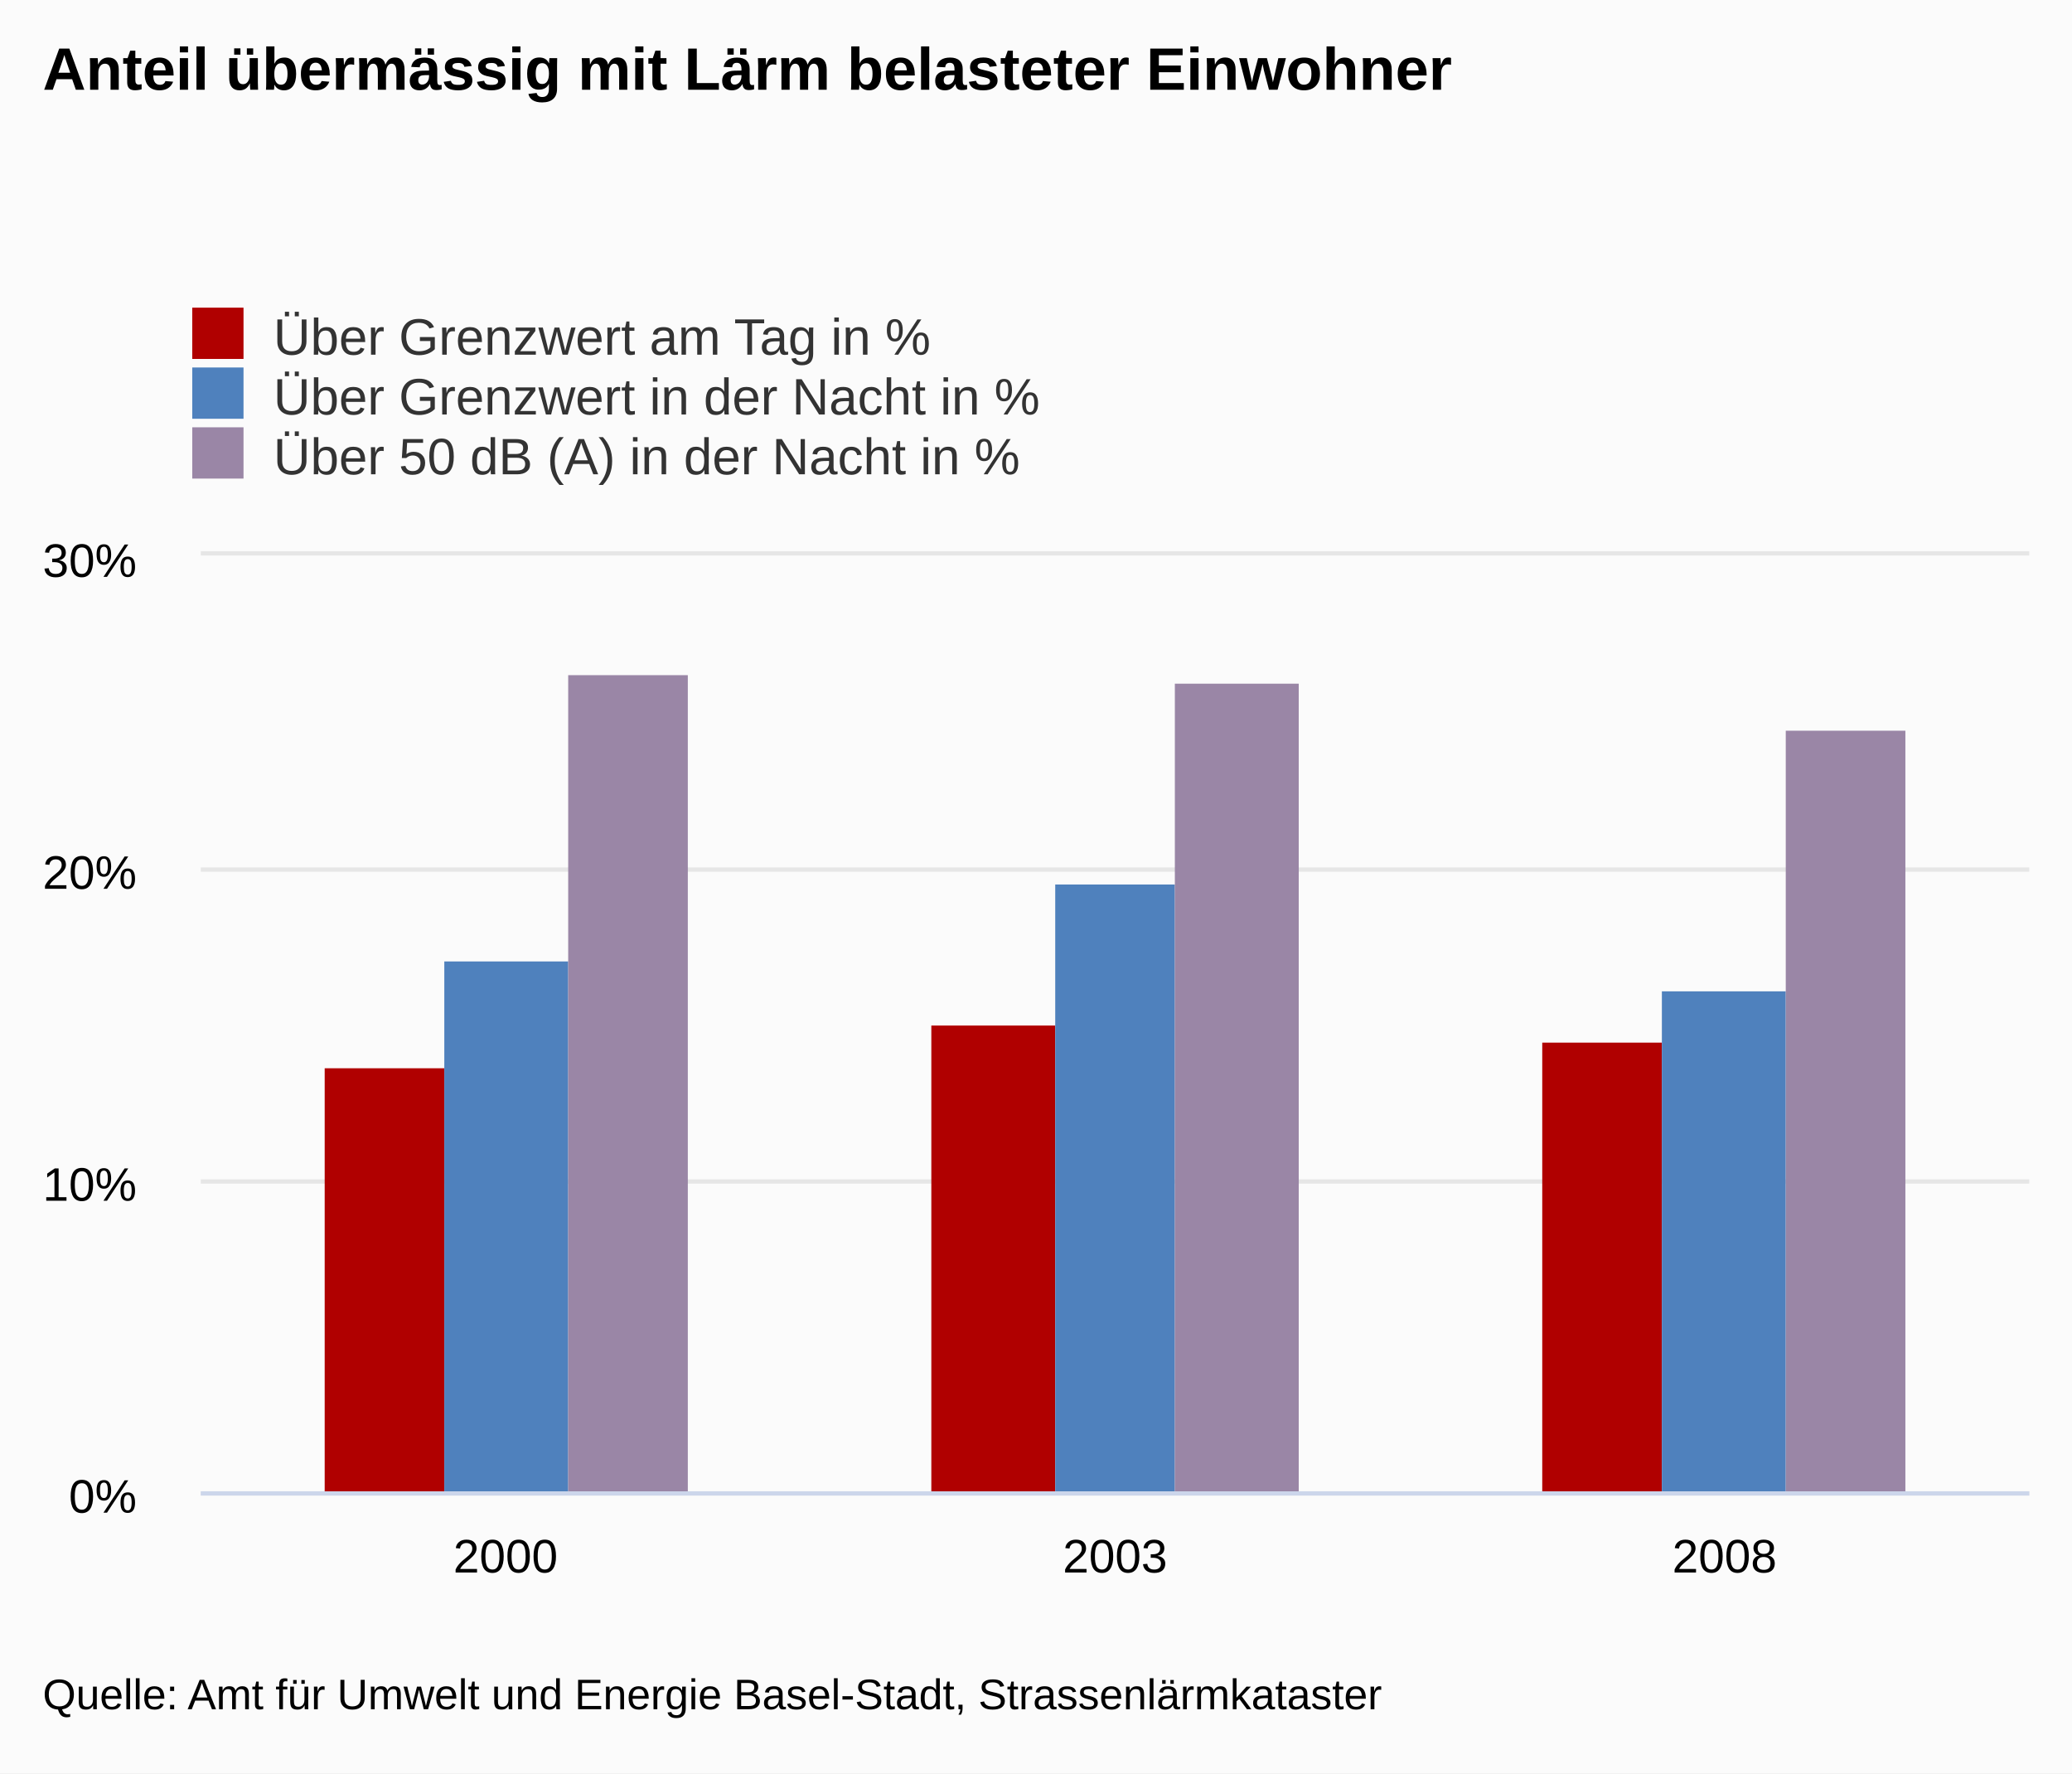
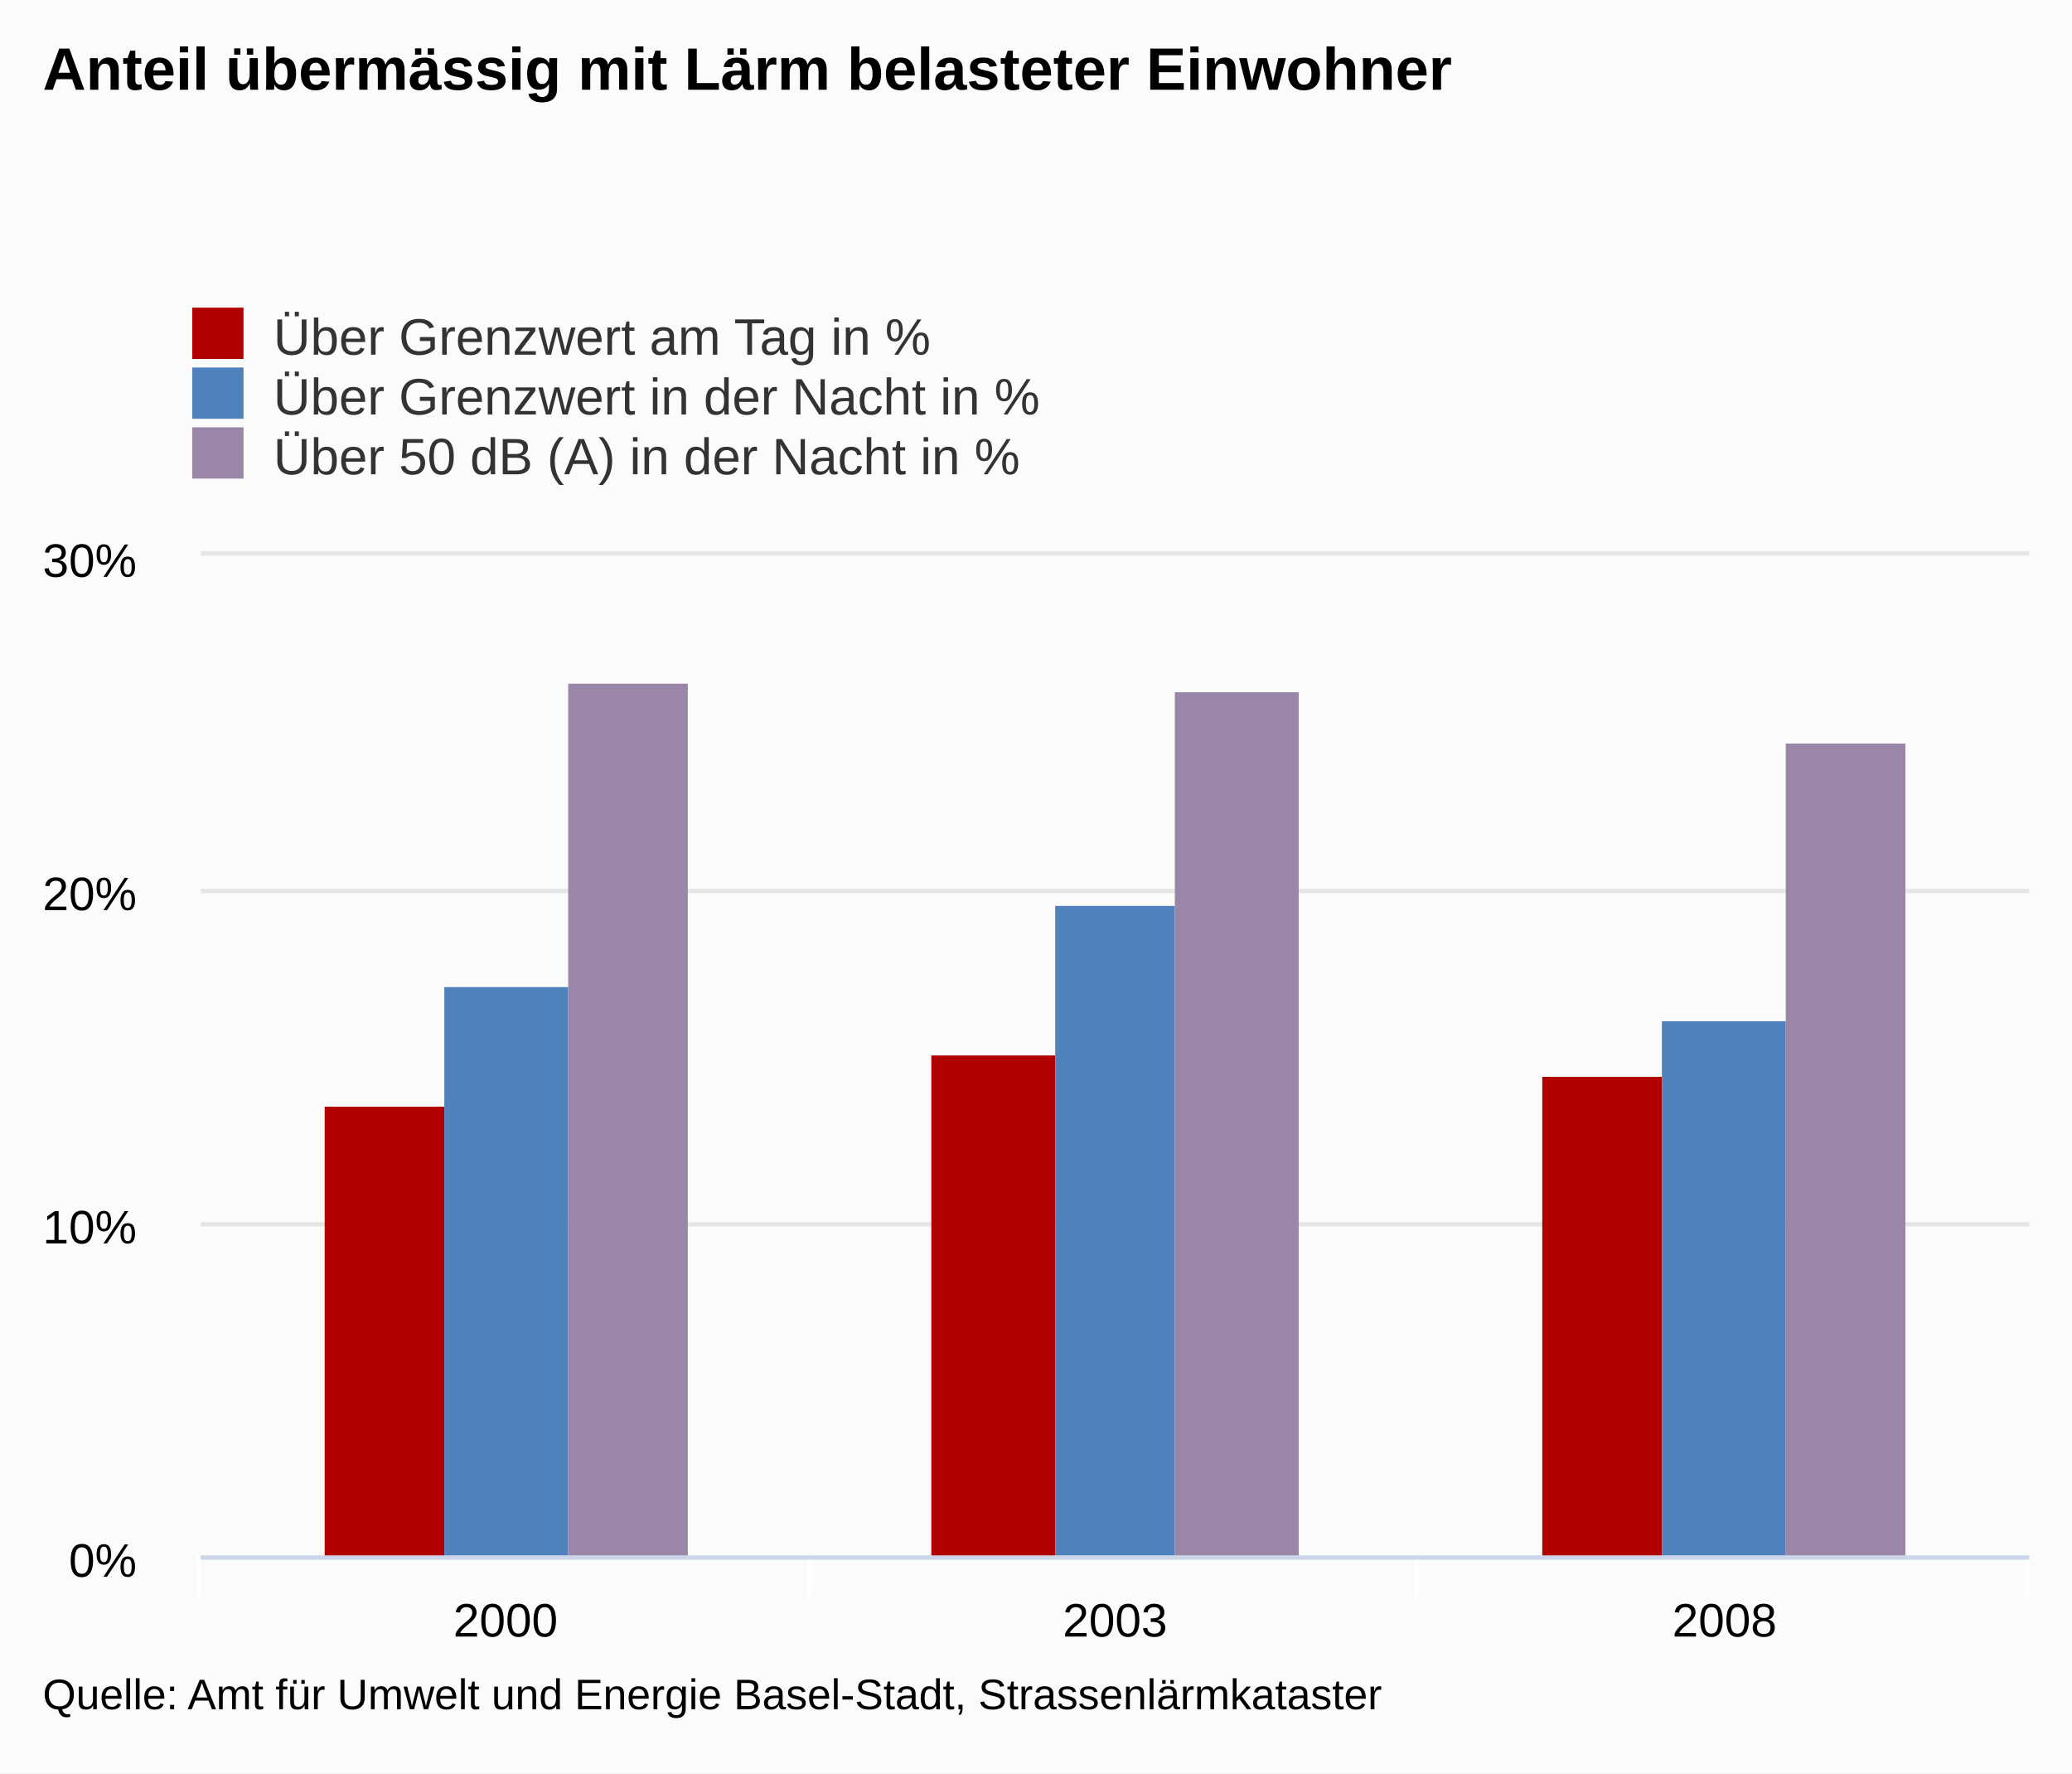
<svg xmlns="http://www.w3.org/2000/svg" version="1.1" class="highcharts-root" style="font-family:arial;font-size:12px;" viewBox="0 0 485 415">
  <defs>
    <clipPath>
-       <rect x="0" y="0" width="428" height="219" fill="none" />
+       <rect x="0" y="0" width="428" height="234" fill="none" />
    </clipPath>
    <clipPath id="a">
-       <rect x="0" y="0" width="428" height="219" fill="none" />
+       <rect x="0" y="0" width="428" height="234" fill="none" />
    </clipPath>
  </defs>
  <rect fill="#fbfbfb" class="highcharts-background" x="0" y="0" width="485" height="415" rx="0" ry="0" />
-   <rect fill="none" class="highcharts-plot-background" x="47" y="130" width="428" height="219" />
+   <rect fill="none" class="highcharts-plot-background" x="47" y="130" width="428" height="234" />
  <g class="highcharts-pane-group" />
  <g class="highcharts-grid highcharts-xaxis-grid ">
-     <path fill="none" class="highcharts-grid-line" d="M 189.5 130 L 189.5 349" opacity="1" />
-     <path fill="none" class="highcharts-grid-line" d="M 331.5 130 L 331.5 349" opacity="1" />
-     <path fill="none" class="highcharts-grid-line" d="M 474.5 130 L 474.5 349" opacity="1" />
-     <path fill="none" class="highcharts-grid-line" d="M 46.5 130 L 46.5 349" opacity="1" />
+     <path fill="none" class="highcharts-grid-line" d="M 189.5 130 L 189.5 364" opacity="1" />
+     <path fill="none" class="highcharts-grid-line" d="M 331.5 130 L 331.5 364" opacity="1" />
+     <path fill="none" class="highcharts-grid-line" d="M 474.5 130 L 474.5 364" opacity="1" />
+     <path fill="none" class="highcharts-grid-line" d="M 46.5 130 L 46.5 364" opacity="1" />
  </g>
  <g class="highcharts-grid highcharts-yaxis-grid ">
-     <path fill="none" stroke="#e6e6e6" stroke-width="1" class="highcharts-grid-line" d="M 47 349.5 L 475 349.5" opacity="1" />
-     <path fill="none" stroke="#e6e6e6" stroke-width="1" class="highcharts-grid-line" d="M 47 276.5 L 475 276.5" opacity="1" />
-     <path fill="none" stroke="#e6e6e6" stroke-width="1" class="highcharts-grid-line" d="M 47 203.5 L 475 203.5" opacity="1" />
+     <path fill="none" stroke="#e6e6e6" stroke-width="1" class="highcharts-grid-line" d="M 47 364.5 L 475 364.5" opacity="1" />
+     <path fill="none" stroke="#e6e6e6" stroke-width="1" class="highcharts-grid-line" d="M 47 286.5 L 475 286.5" opacity="1" />
+     <path fill="none" stroke="#e6e6e6" stroke-width="1" class="highcharts-grid-line" d="M 47 208.5 L 475 208.5" opacity="1" />
    <path fill="none" stroke="#e6e6e6" stroke-width="1" class="highcharts-grid-line" d="M 47 129.5 L 475 129.5" opacity="1" />
  </g>
-   <rect fill="none" class="highcharts-plot-border" x="47" y="130" width="428" height="219" />
+   <rect fill="none" class="highcharts-plot-border" x="47" y="130" width="428" height="234" />
  <g class="highcharts-axis highcharts-xaxis ">
-     <path fill="none" class="highcharts-axis-line" stroke="#ccd6eb" stroke-width="1" d="M 47 349.5 L 475 349.5" />
+     <path fill="none" class="highcharts-tick" stroke="#FFFFFF" stroke-width="1" d="M 189.5 364 L 189.5 374" opacity="1" />
+     <path fill="none" class="highcharts-tick" stroke="#FFFFFF" stroke-width="1" d="M 331.5 364 L 331.5 374" opacity="1" />
+     <path fill="none" class="highcharts-tick" stroke="#FFFFFF" stroke-width="1" d="M 474.5 364 L 474.5 374" opacity="1" />
+     <path fill="none" class="highcharts-tick" stroke="#FFFFFF" stroke-width="1" d="M 46.5 364 L 46.5 374" opacity="1" />
+     <path fill="none" class="highcharts-axis-line" stroke="#ccd6eb" stroke-width="1" d="M 47 364.5 L 475 364.5" />
  </g>
  <g class="highcharts-axis highcharts-yaxis ">
-     <path fill="none" class="highcharts-axis-line" d="M 47 130 L 47 349" />
+     <path fill="none" class="highcharts-axis-line" d="M 47 130 L 47 364" />
  </g>
  <g class="highcharts-series-group">
    <g class="highcharts-series highcharts-series-0 highcharts-column-series highcharts-color-undefined " transform="translate(47,130) scale(1 1)" clip-path="url(#a)">
-       <rect x="29" y="120" width="28" height="100" fill="#b00000" class="highcharts-point" />
-       <rect x="171" y="110" width="29" height="110" fill="#b00000" class="highcharts-point" />
-       <rect x="314" y="114" width="28" height="106" fill="#b00000" class="highcharts-point" />
+       <rect x="29" y="129" width="28" height="106" fill="#b00000" class="highcharts-point" />
+       <rect x="171" y="117" width="29" height="118" fill="#b00000" class="highcharts-point" />
+       <rect x="314" y="122" width="28" height="113" fill="#b00000" class="highcharts-point" />
    </g>
    <g class="highcharts-markers highcharts-series-0 highcharts-column-series highcharts-color-undefined " transform="translate(47,130) scale(1 1)" clip-path="none" />
    <g class="highcharts-series highcharts-series-1 highcharts-column-series highcharts-color-undefined " transform="translate(47,130) scale(1 1)" clip-path="url(#a)">
-       <rect x="57" y="95" width="29" height="125" fill="#4f81bd" class="highcharts-point" />
-       <rect x="200" y="77" width="28" height="143" fill="#4f81bd" class="highcharts-point" />
-       <rect x="342" y="102" width="29" height="118" fill="#4f81bd" class="highcharts-point" />
+       <rect x="57" y="101" width="29" height="134" fill="#4f81bd" class="highcharts-point" />
+       <rect x="200" y="82" width="28" height="153" fill="#4f81bd" class="highcharts-point" />
+       <rect x="342" y="109" width="29" height="126" fill="#4f81bd" class="highcharts-point" />
    </g>
    <g class="highcharts-markers highcharts-series-1 highcharts-column-series highcharts-color-undefined " transform="translate(47,130) scale(1 1)" clip-path="none" />
    <g class="highcharts-series highcharts-series-2 highcharts-column-series highcharts-color-undefined " transform="translate(47,130) scale(1 1)" clip-path="url(#a)">
-       <rect x="86" y="28" width="28" height="192" fill="#9A86A6" class="highcharts-point" />
-       <rect x="228" y="30" width="29" height="190" fill="#9A86A6" class="highcharts-point" />
-       <rect x="371" y="41" width="28" height="179" fill="#9A86A6" class="highcharts-point" />
+       <rect x="86" y="30" width="28" height="205" fill="#9A86A6" class="highcharts-point" />
+       <rect x="228" y="32" width="29" height="203" fill="#9A86A6" class="highcharts-point" />
+       <rect x="371" y="44" width="28" height="191" fill="#9A86A6" class="highcharts-point" />
    </g>
    <g class="highcharts-markers highcharts-series-2 highcharts-column-series highcharts-color-undefined " transform="translate(47,130) scale(1 1)" clip-path="none" />
  </g>
  <text x="10" text-anchor="start" class="highcharts-title" style="color:#000000;font-size:14px;font-weight:bold;fill:#000000;" y="21">
    <tspan>Anteil übermässig mit Lärm belasteter Einwohner</tspan>
  </text>
  <g class="highcharts-legend" transform="translate(35,65)">
    <rect fill="none" class="highcharts-legend-box" rx="0" ry="0" x="0" y="0" width="296" height="53" visibility="visible" />
    <g>
      <g>
        <g class="highcharts-legend-item highcharts-column-series highcharts-color-undefined highcharts-series-0" transform="translate(8,3)">
          <text x="21" style="color:#333333;font-size:12px;font-weight:normal;cursor:pointer;fill:#333333;" text-anchor="start" y="15">
            <tspan>Über Grenzwert am Tag in %</tspan>
          </text>
          <rect x="2" y="4" width="12" height="12" fill="#b00000" class="highcharts-point" />
        </g>
        <g class="highcharts-legend-item highcharts-column-series highcharts-color-undefined highcharts-series-1" transform="translate(8,17)">
          <text x="21" y="15" style="color:#333333;font-size:12px;font-weight:normal;cursor:pointer;fill:#333333;" text-anchor="start">
            <tspan>Über Grenzwert in der Nacht in %</tspan>
          </text>
          <rect x="2" y="4" width="12" height="12" fill="#4f81bd" class="highcharts-point" />
        </g>
        <g class="highcharts-legend-item highcharts-column-series highcharts-color-undefined highcharts-series-2" transform="translate(8,31)">
          <text x="21" y="15" style="color:#333333;font-size:12px;font-weight:normal;cursor:pointer;fill:#333333;" text-anchor="start">
            <tspan>Über 50 dB (A) in der Nacht in %</tspan>
          </text>
          <rect x="2" y="4" width="12" height="12" fill="#9A86A6" class="highcharts-point" />
        </g>
      </g>
    </g>
  </g>
  <g class="highcharts-axis-labels highcharts-xaxis-labels ">
-     <text x="118.333" style="color:#000000;cursor:default;font-size:11px;fill:#000000;" text-anchor="middle" transform="translate(0,0)" y="368" opacity="1">
+     <text x="118.333" style="color:#000000;cursor:default;font-size:11px;fill:#000000;" text-anchor="middle" transform="translate(0,0)" y="383" opacity="1">
      <tspan>2000</tspan>
    </text>
-     <text x="261" style="color:#000000;cursor:default;font-size:11px;fill:#000000;" text-anchor="middle" transform="translate(0,0)" y="368" opacity="1">
+     <text x="261" style="color:#000000;cursor:default;font-size:11px;fill:#000000;" text-anchor="middle" transform="translate(0,0)" y="383" opacity="1">
      <tspan>2003</tspan>
    </text>
-     <text x="403.667" style="color:#000000;cursor:default;font-size:11px;fill:#000000;" text-anchor="middle" transform="translate(0,0)" y="368" opacity="1">
+     <text x="403.667" style="color:#000000;cursor:default;font-size:11px;fill:#000000;" text-anchor="middle" transform="translate(0,0)" y="383" opacity="1">
      <tspan>2008</tspan>
    </text>
  </g>
  <g class="highcharts-axis-labels highcharts-yaxis-labels ">
-     <text x="32" style="color:#000000;cursor:default;font-size:11px;fill:#000000;" text-anchor="end" transform="translate(0,0)" y="354" opacity="1">
+     <text x="32" style="color:#000000;cursor:default;font-size:11px;fill:#000000;" text-anchor="end" transform="translate(0,0)" y="369" opacity="1">
      <tspan>0%</tspan>
    </text>
-     <text x="32" style="color:#000000;cursor:default;font-size:11px;fill:#000000;" text-anchor="end" transform="translate(0,0)" y="281" opacity="1">
+     <text x="32" style="color:#000000;cursor:default;font-size:11px;fill:#000000;" text-anchor="end" transform="translate(0,0)" y="291" opacity="1">
      <tspan>10%</tspan>
    </text>
-     <text x="32" style="color:#000000;cursor:default;font-size:11px;fill:#000000;" text-anchor="end" transform="translate(0,0)" y="208" opacity="1">
+     <text x="32" style="color:#000000;cursor:default;font-size:11px;fill:#000000;" text-anchor="end" transform="translate(0,0)" y="213" opacity="1">
      <tspan>20%</tspan>
    </text>
    <text x="32" style="color:#000000;cursor:default;font-size:11px;fill:#000000;" text-anchor="end" transform="translate(0,0)" y="135" opacity="1">
      <tspan>30%</tspan>
    </text>
  </g>
  <text x="10" class="highcharts-credits" text-anchor="start" style="cursor:default;color:#000000;font-size:10px;fill:#000000;" y="400">
    <tspan>Quelle: Amt für Umwelt und Energie Basel-Stadt, Strassenlärmkataster</tspan>
  </text>
</svg>
